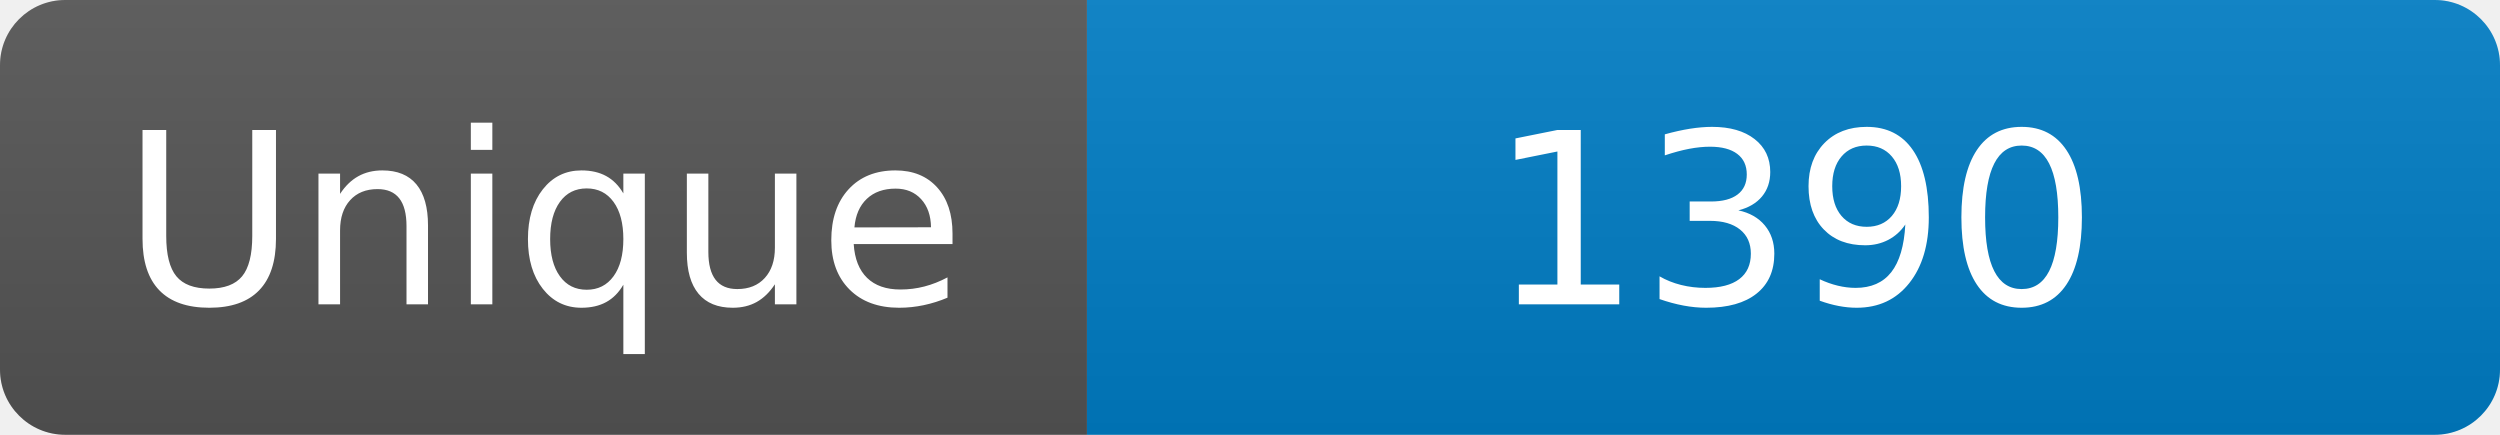
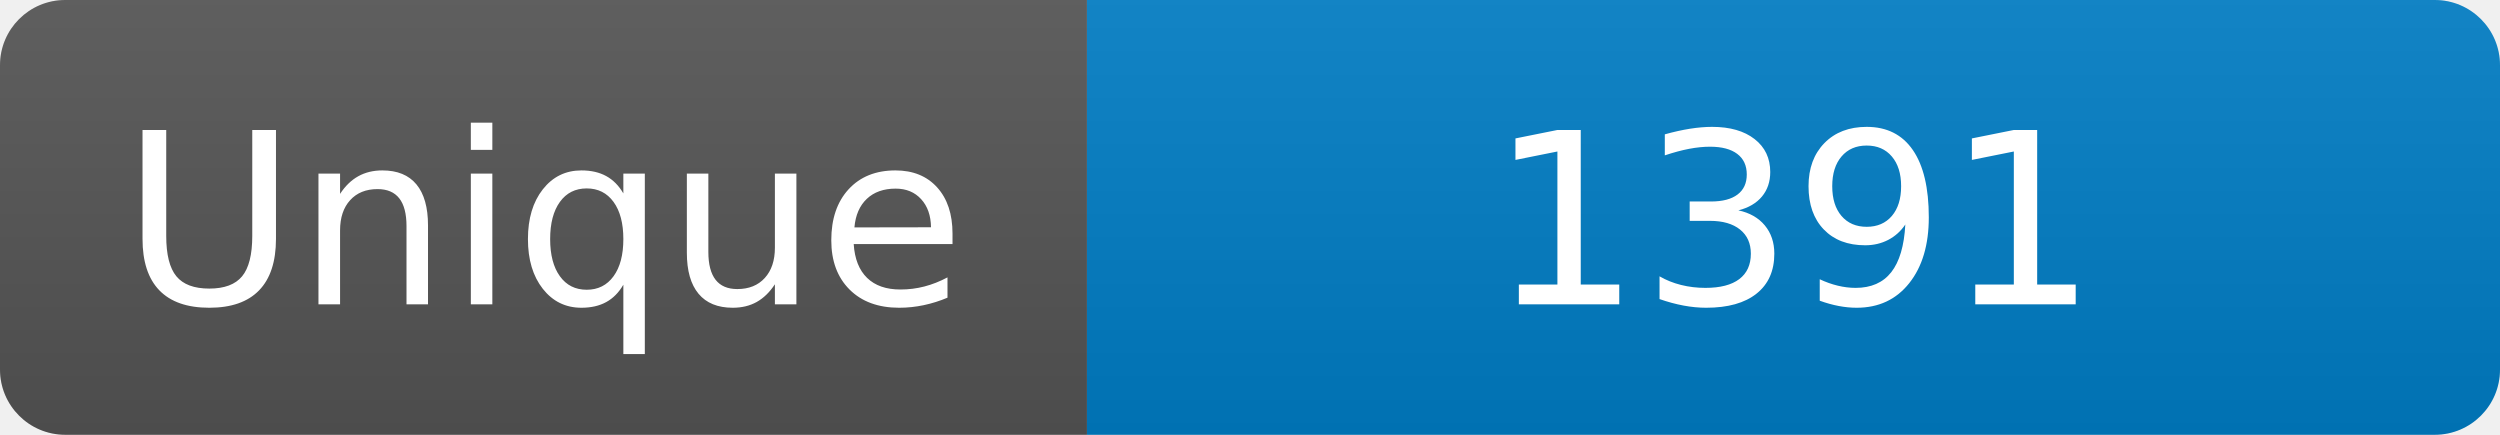
<svg xmlns="http://www.w3.org/2000/svg" width="115" height="20" role="img" aria-label="Maintained?: yes">
  <linearGradient id="s" x2="0" y2="100%">
    <stop offset="0" stop-color="#bbb" stop-opacity=".1" />
    <stop offset="1" stop-opacity=".1" />
  </linearGradient>
  <clipPath id="r">
    <rect width="115" height="20" rx="3" fill="#fff" />
  </clipPath>
  <g clip-path="url(#r)">
    <rect width="50" height="20" fill="#555" />
    <rect x="50" width="160" height="20" fill="#007ec6" />
    <rect width="115" height="20" fill="url(#s)" />
  </g>
  <g fill="#fff" text-anchor="middle" font-family="Verdana,Geneva,DejaVu Sans,sans-serif" font-size="110">
    <text x="250" y="140" transform="scale(.1)" fill="#fff">Unique</text>
-     <text x="825" y="140" transform="scale(.1)" fill="#fff">1390</text>
+     <text x="825" y="140" transform="scale(.1)" fill="#fff">1391</text>
  </g>
</svg>
